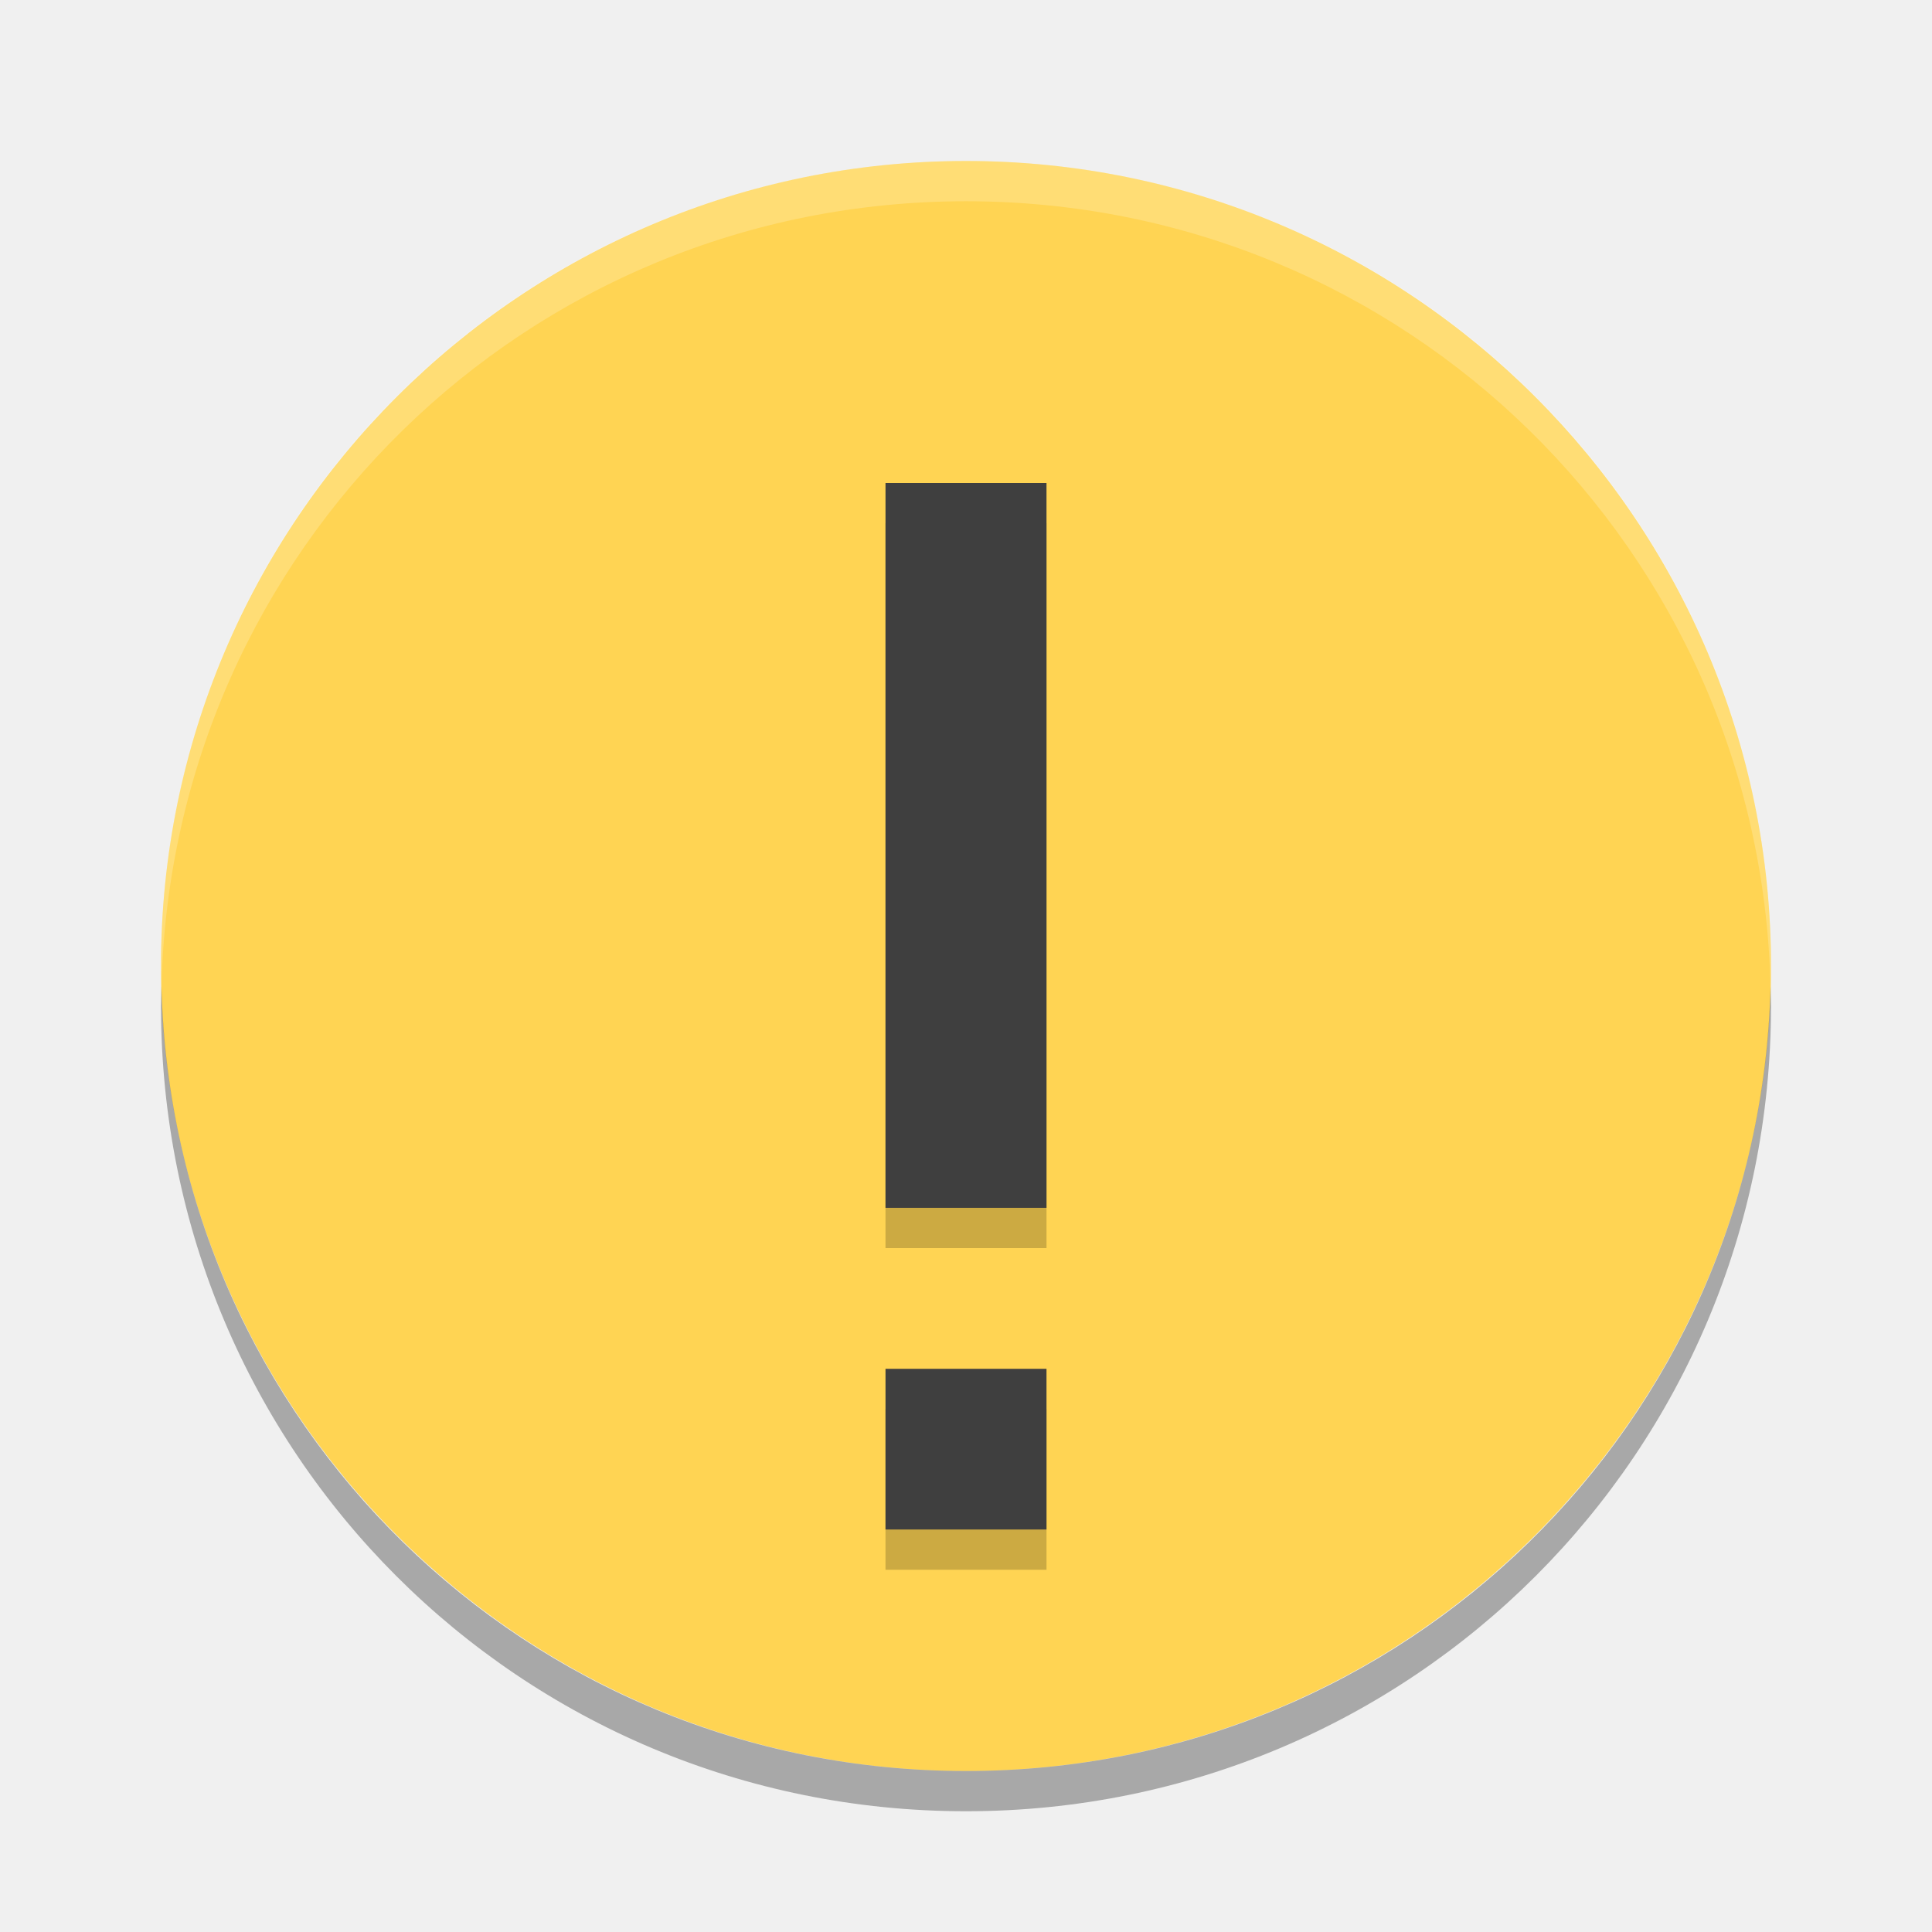
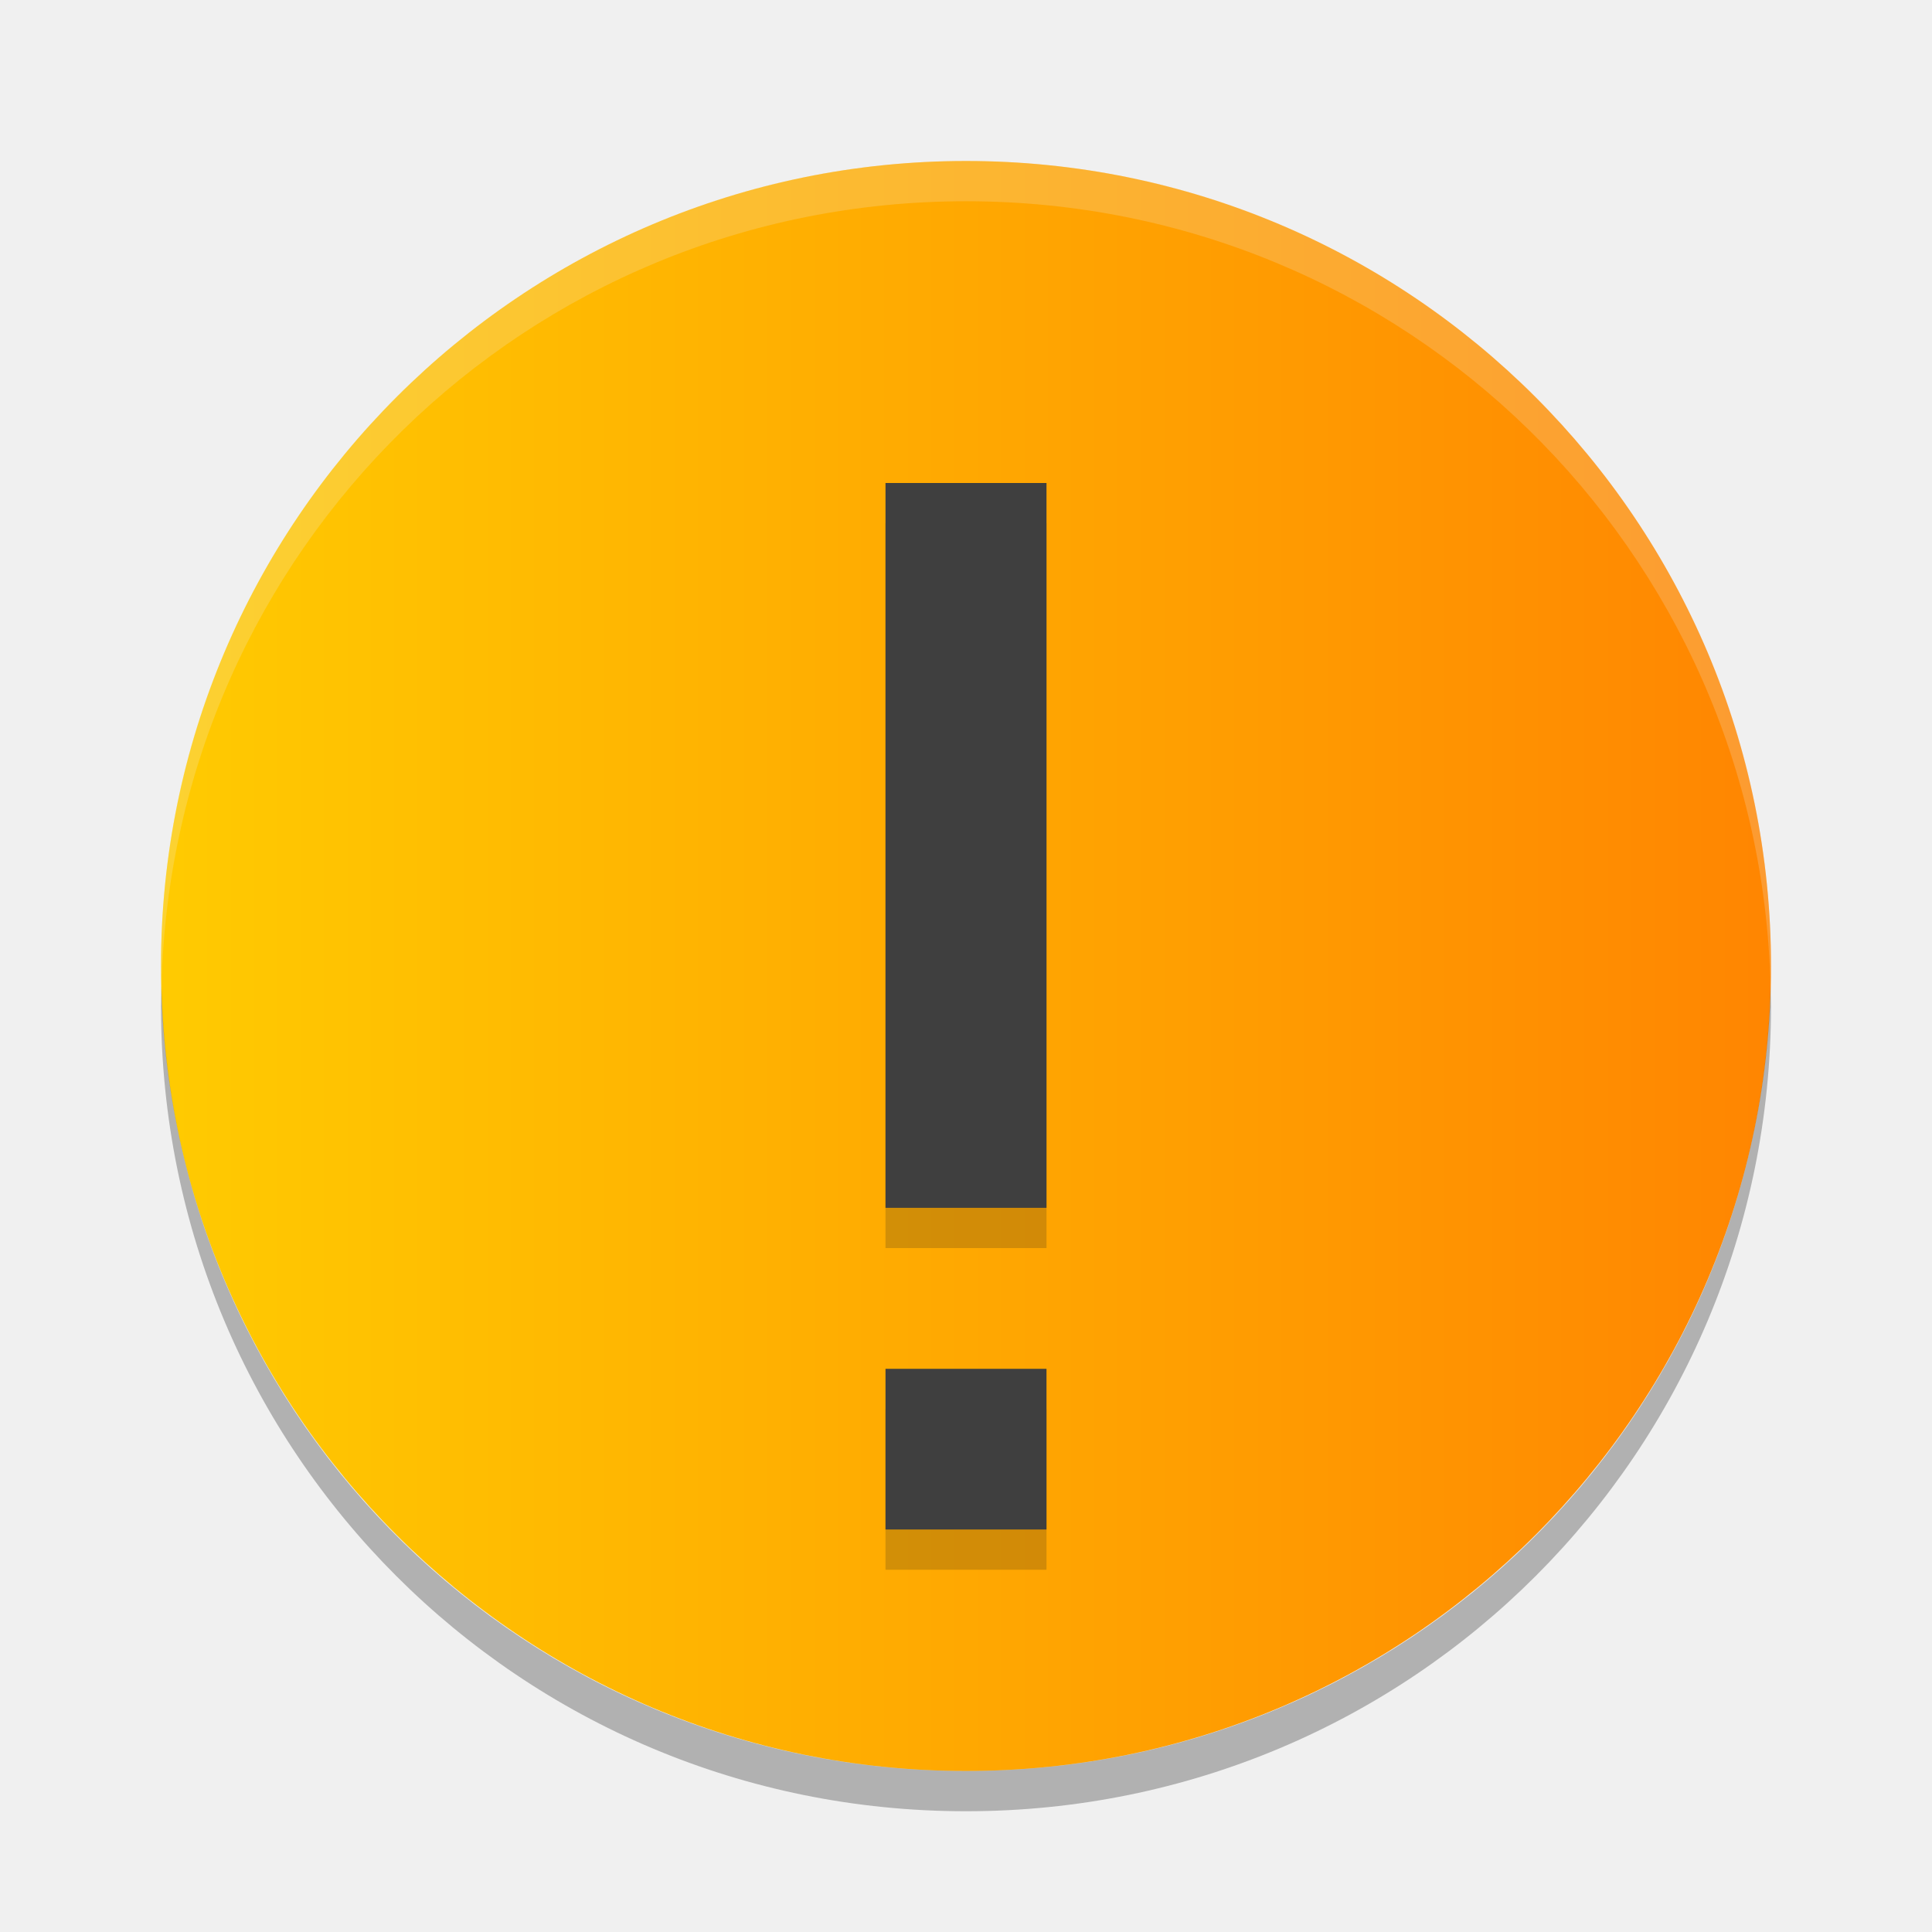
- <svg xmlns="http://www.w3.org/2000/svg" width="24" height="24" version="1">
-   <rect fill="#ffd453" width="20" height="20" x="-22" y="-22" rx="10" ry="10" transform="matrix(0,-1,-1,0,0,0)" />
-   <g opacity=".2" transform="translate(-534 361.5)">
-     <path class="error" d="m545-355h2v9.004h-2zm0 11.004h2v1.996h-2z" />
-   </g>
-   <g fill="#3f3f3f" transform="translate(-534 361)">
-     <path class="error" d="m545-355h2v9.004h-2zm0 11.004h2v1.996h-2z" />
-   </g>
-   <path fill="#fff" opacity=".2" d="m12 2c-5.54 0-10 4.46-10 10 0 0.084 0.004 0.166 0.006 0.25 0.132-5.423 4.538-9.75 9.994-9.75 5.456 0 9.862 4.327 9.994 9.75 0.002-0.083 0.006-0.166 0.006-0.25 0-5.54-4.46-10-10-10z" />
-   <path opacity=".3" d="m2.006 12.25c-0.002 0.084-0.006 0.166-0.006 0.25 0 5.54 4.46 10 10 10s10-4.46 10-10c0-0.084-0.004-0.167-0.006-0.25-0.132 5.423-4.538 9.75-9.994 9.75s-9.862-4.327-9.994-9.75z" />
+ <svg xmlns="http://www.w3.org/2000/svg" width="24" height="24" version="1.1">
+   <defs>
+     <style id="current-color-scheme" type="text/css">
+    .ColorScheme-Text { color: #ececec; } .ColorScheme-Highlight { color: #1AD6AB; }
+   </style>
+     <linearGradient id="arrongin" x1="0%" x2="0%" y1="0%" y2="100%">
+       <stop id="stop3" offset="0%" stop-color="#dd9b44" />
+       <stop id="stop5" offset="100%" stop-color="#ad6c16" />
+     </linearGradient>
+     <linearGradient id="aurora" x1="0%" x2="0%" y1="0%" y2="100%">
+       <stop id="stop8" offset="0%" stop-color="#09D4DF" />
+       <stop id="stop10" offset="100%" stop-color="#9269F4" />
+     </linearGradient>
+     <linearGradient id="cyberblue" x1="0%" x2="0%" y1="0%" y2="100%">
+       <stop id="stop13" offset="0%" stop-color="#07B3FF" />
+       <stop id="stop15" offset="100%" stop-color="#007DE8" />
+     </linearGradient>
+     <linearGradient id="cyberneon" x1="0%" x2="0%" y1="0%" y2="100%">
+       <stop id="stop18" offset="0%" stop-color="#0abdc6" />
+       <stop id="stop20" offset="100%" stop-color="#ea00d9" />
+     </linearGradient>
+     <linearGradient id="fitdance" x1="0%" x2="0%" y1="0%" y2="100%">
+       <stop id="stop23" offset="0%" stop-color="#1AD6AB" />
+       <stop id="stop25" offset="100%" stop-color="#329DB6" />
+     </linearGradient>
+     <linearGradient id="oomox" x1="0%" x2="0%" y1="0%" y2="100%">
+       <stop id="stop28" offset="0%" stop-color="#efefe7" />
+       <stop id="stop30" offset="100%" stop-color="#8f8f8b" />
+     </linearGradient>
+     <linearGradient id="rainblue" x1="0%" x2="0%" y1="0%" y2="100%">
+       <stop id="stop33" offset="0%" stop-color="#00F260" />
+       <stop id="stop35" offset="100%" stop-color="#0575E6" />
+     </linearGradient>
+     <linearGradient id="redcarbon" x1="0%" x2="100%" y1="0%" y2="100%">
+       <stop id="stop38" offset="0%" stop-color="#FF6D57" />
+       <stop id="stop40" offset="50%" stop-color="#FF5160" />
+       <stop id="stop42" offset="100%" stop-color="#F50F22" />
+     </linearGradient>
+     <linearGradient id="sunrise" x1="0%" x2="0%" y1="0%" y2="100%">
+       <stop id="stop45" offset="0%" stop-color="#FF8501" />
+       <stop id="stop47" offset="100%" stop-color="#FFCB01" />
+     </linearGradient>
+     <linearGradient id="telinkrin" x1="0%" x2="0%" y1="0%" y2="100%">
+       <stop id="stop50" offset="0%" stop-color="#b2ced6" />
+       <stop id="stop52" offset="100%" stop-color="#6da5b7" />
+     </linearGradient>
+     <linearGradient id="60spsycho" x1="0%" x2="0%" y1="0%" y2="100%">
+       <stop id="stop55" offset="0%" stop-color="#df5940" />
+       <stop id="stop57" offset="25%" stop-color="#d8d15f" />
+       <stop id="stop59" offset="50%" stop-color="#e9882a" />
+       <stop id="stop61" offset="100%" stop-color="#279362" />
+     </linearGradient>
+     <linearGradient id="90ssummer" x1="0%" x2="0%" y1="0%" y2="100%">
+       <stop id="stop64" offset="0%" stop-color="#f618c7" />
+       <stop id="stop66" offset="20%" stop-color="#94ffab" />
+       <stop id="stop68" offset="50%" stop-color="#fbfd54" />
+       <stop id="stop70" offset="100%" stop-color="#0f83ae" />
+     </linearGradient>
+   </defs>
+   <rect fill="url(#sunrise)" opacity="1.0" width="20" height="20" x="-22" y="-22" rx="10" ry="10" transform="matrix(0,-1,-1,0,0,0)" />
+   <path fill="#1e1e1e" opacity="0.2" class="error" d="m 11,6.5 h 2 v 9.004 h -2 z m 0,11.004 h 2 v 1.996 h -2 z" />
+   <path fill="#3f3f3f" opacity="1.0" class="error" d="m 11,6 h 2 v 9.004 h -2 z m 0,11.004 h 2 v 1.996 h -2 z" />
+   <path fill="#efefef" opacity="0.2" d="m12 2c-5.54 0-10 4.46-10 10 0 0.084 0.004 0.166 0.006 0.25 0.132-5.423 4.538-9.75 9.994-9.75 5.456 0 9.862 4.327 9.994 9.75 0.002-0.083 0.006-0.166 0.006-0.25 0-5.54-4.46-10-10-10z" />
+   <path fill="#1e1e1e" opacity="0.3" d="m2.006 12.25c-0.002 0.084-0.006 0.166-0.006 0.25 0 5.54 4.46 10 10 10s10-4.46 10-10c0-0.084-0.004-0.167-0.006-0.25-0.132 5.423-4.538 9.75-9.994 9.75s-9.862-4.327-9.994-9.75z" />
</svg>
